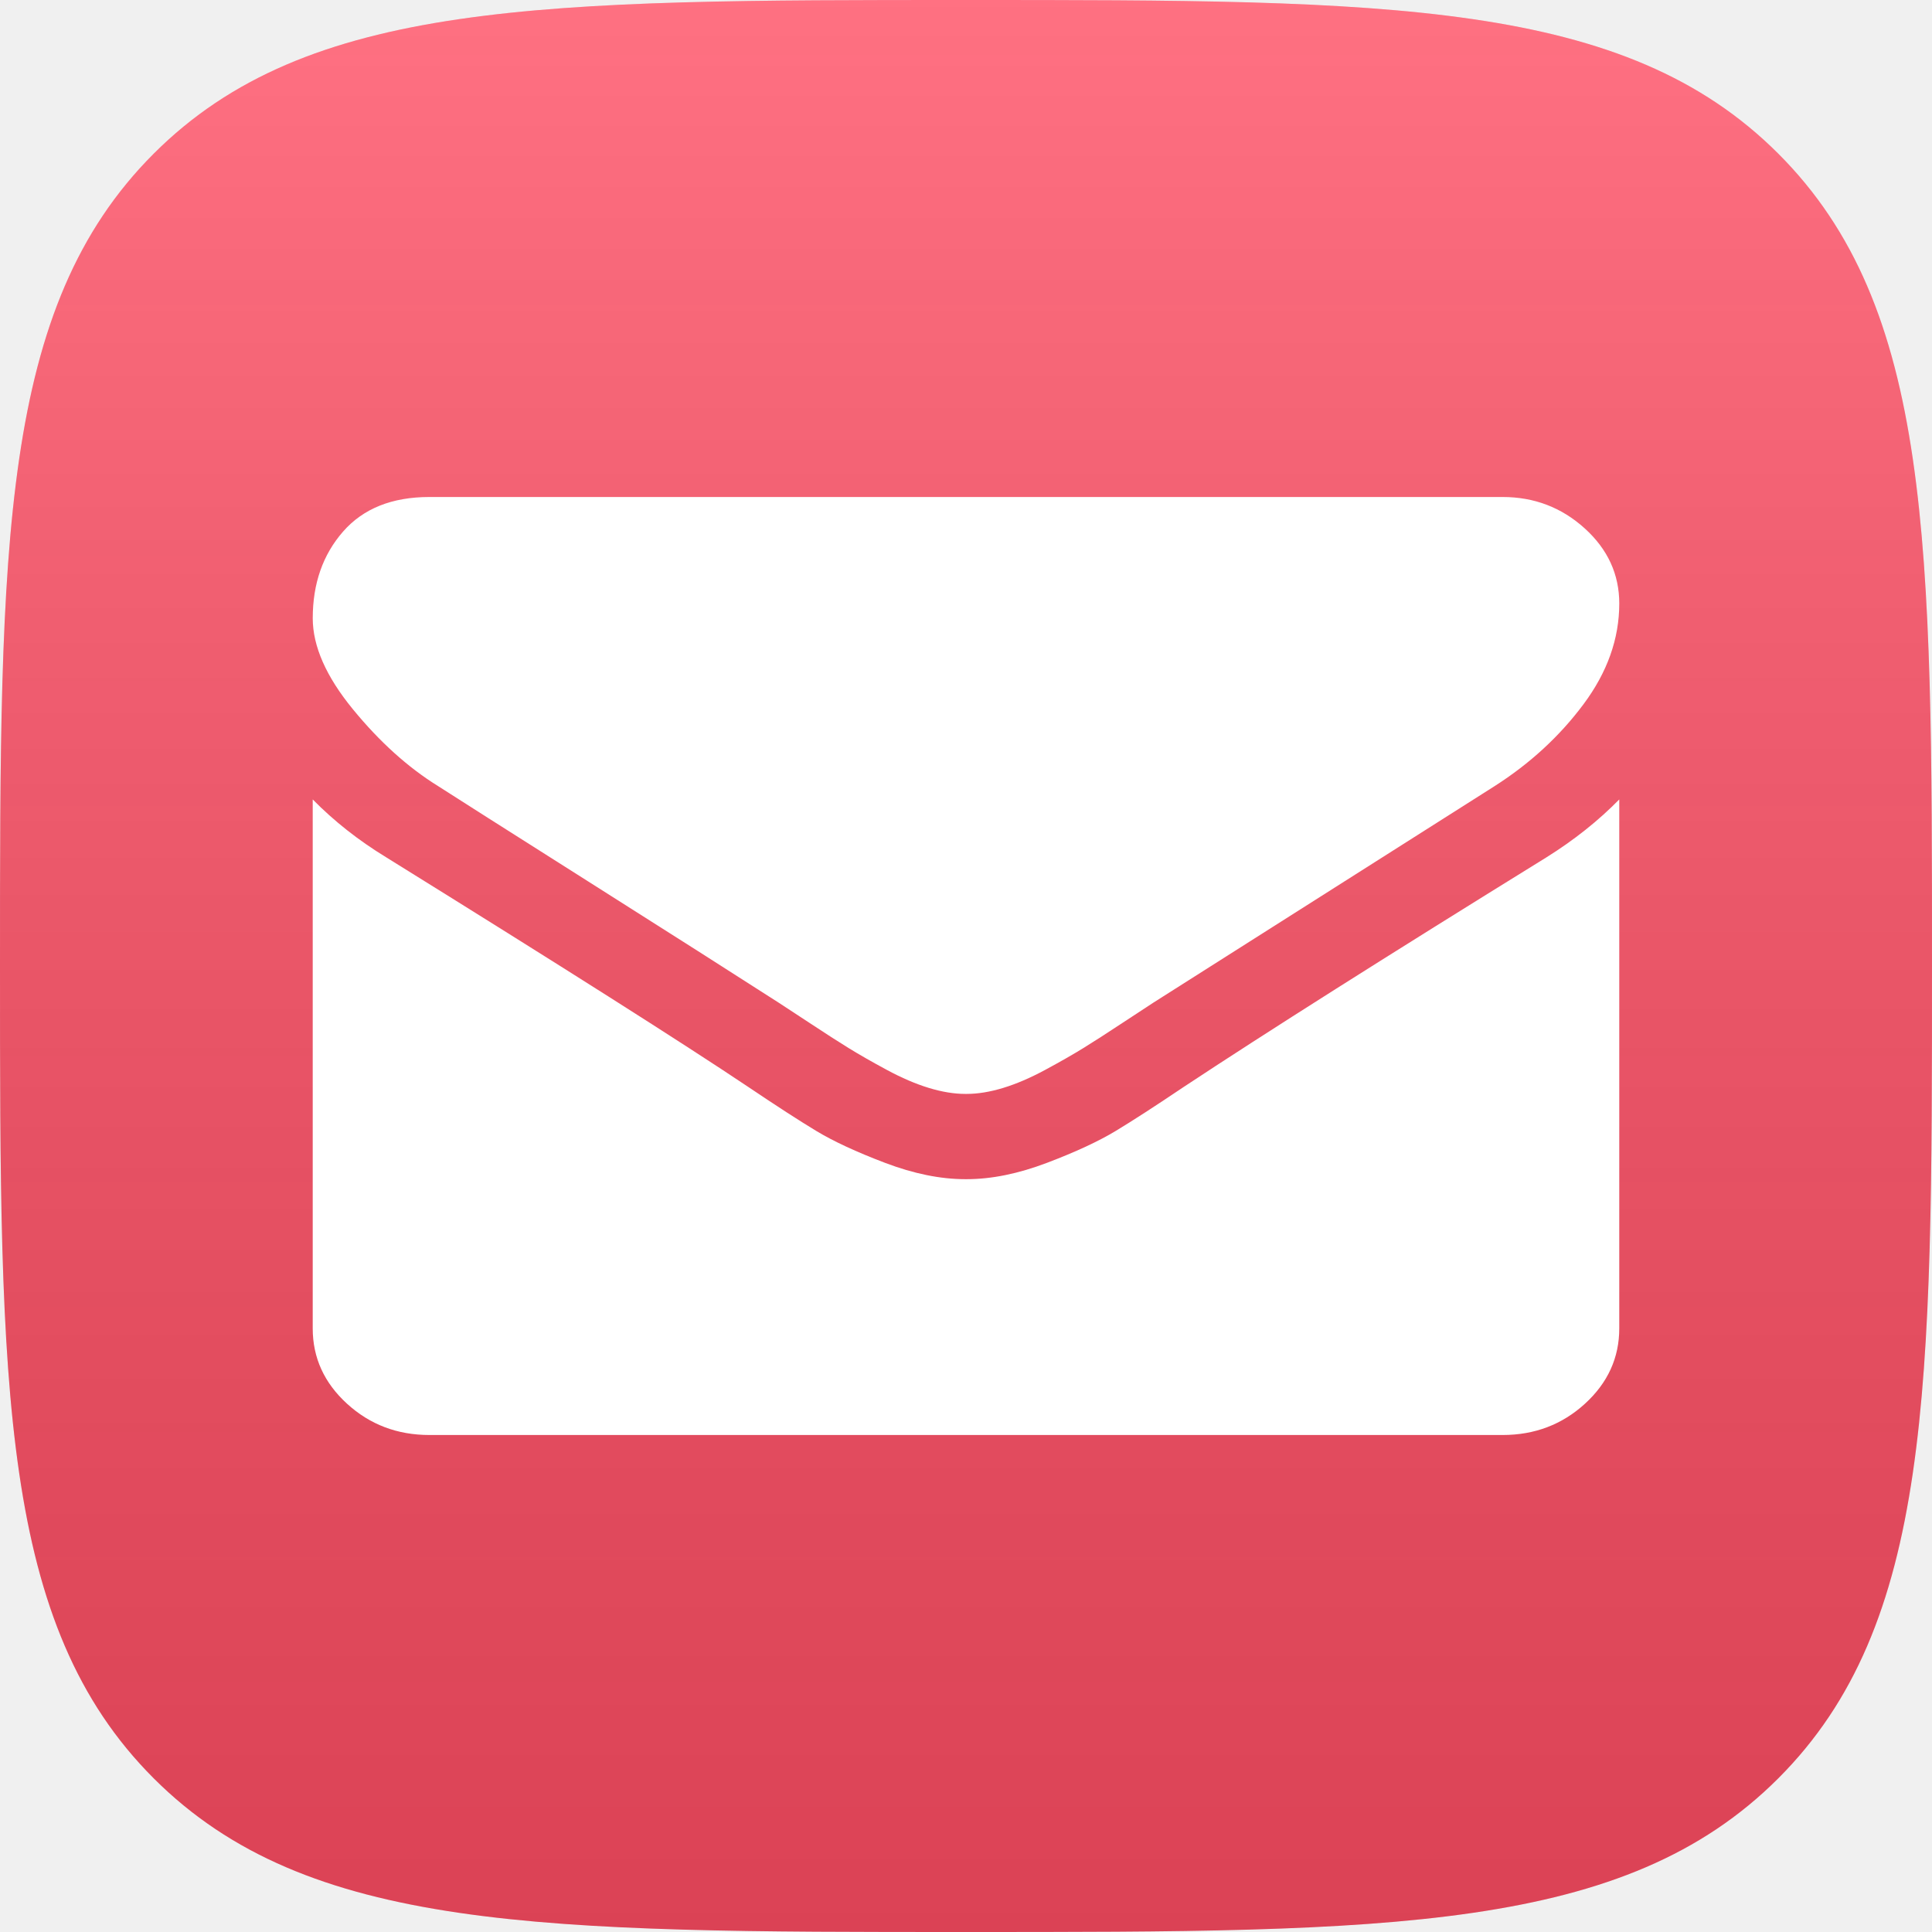
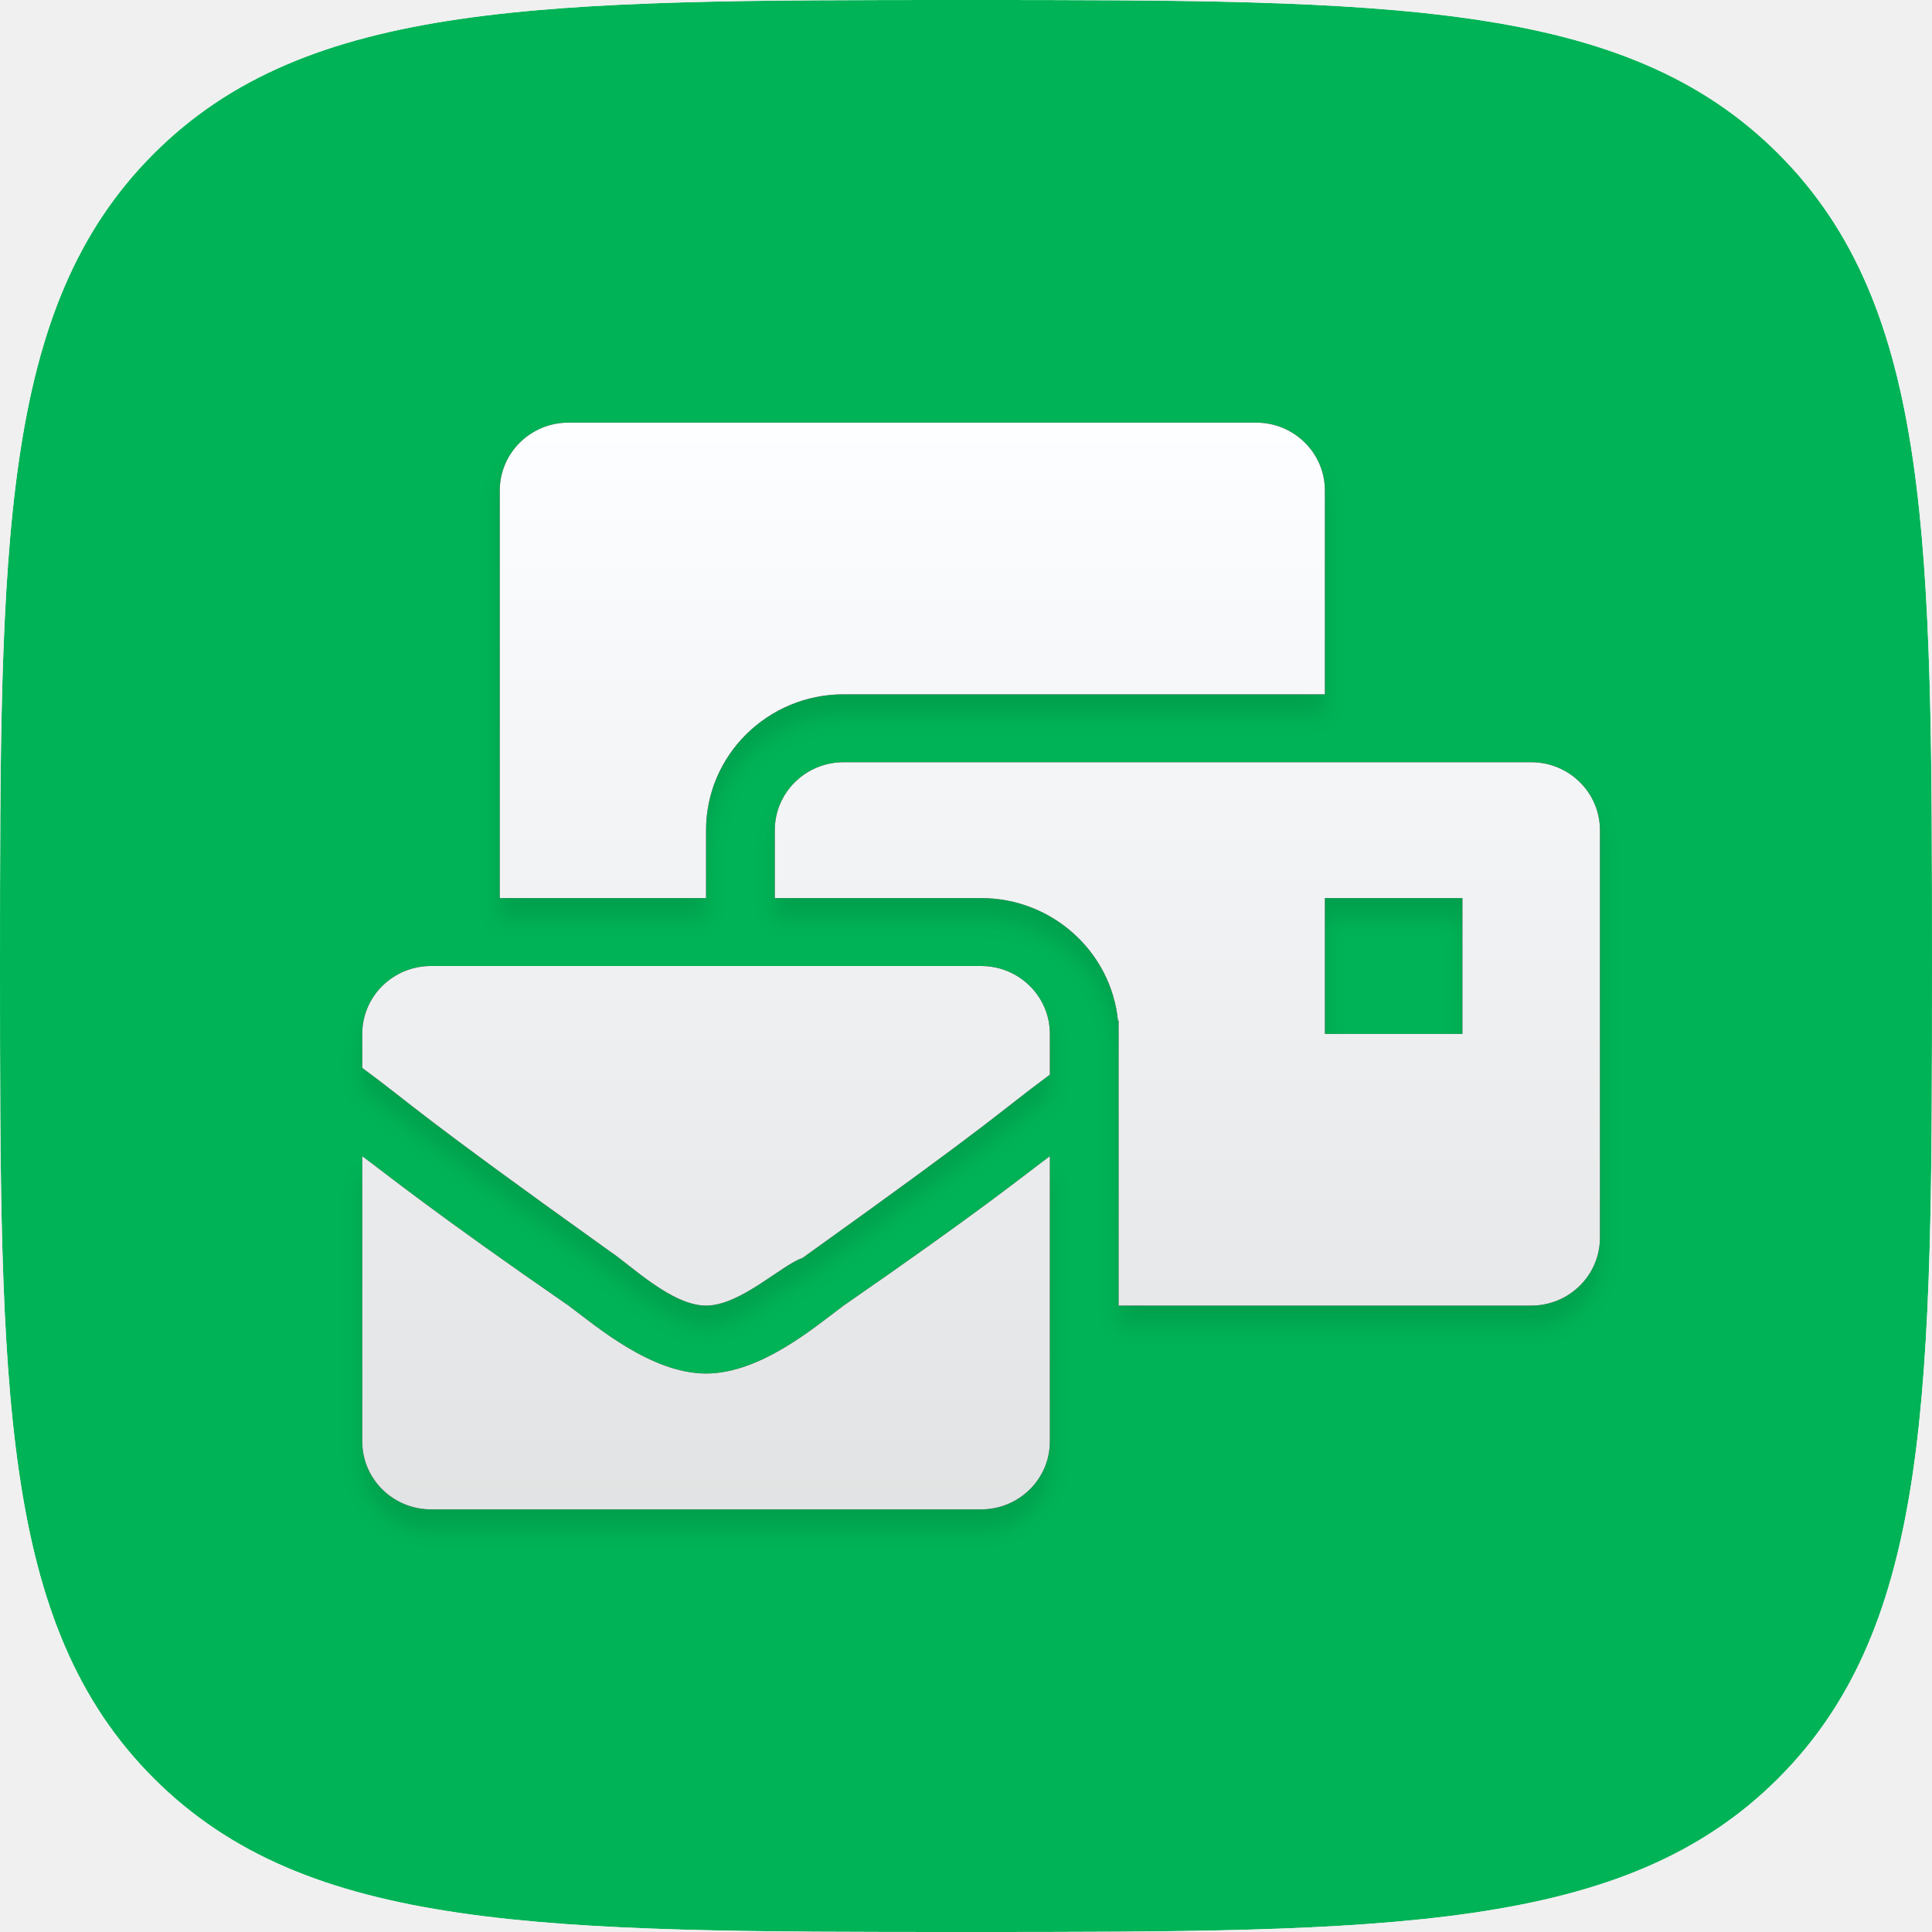
- <svg xmlns="http://www.w3.org/2000/svg" width="600" height="600">
+ <svg xmlns="http://www.w3.org/2000/svg" width="96" height="96" viewBox="0 0 96 96" fill="none">
+   <mask id="mask0" mask-type="alpha" maskUnits="userSpaceOnUse" x="0" y="0" width="96" height="96">
+     <path d="M48 96C69.033 96 80.726 96 88.363 88.363C96 80.726 96 69.033 96 48C96 26.967 96 15.274 88.363 7.637C80.726 0 69.033 0 48 0C26.967 0 15.274 0 7.637 7.637C0 15.274 0 26.967 0 48C0 69.033 0 80.726 7.637 88.363C15.274 96 26.967 96 48 96Z" fill="white" />
+   </mask>
+   <g mask="url(#mask0)">
+     <path d="M48 96C69.033 96 80.726 96 88.363 88.363C96 80.726 96 69.033 96 48C96 26.967 96 15.274 88.363 7.637C80.726 0 69.033 0 48 0C26.967 0 15.274 0 7.637 7.637C0 15.274 0 26.967 0 48C0 69.033 0 80.726 7.637 88.363C15.274 96 26.967 96 48 96Z" fill="#00B356" />
+     <g filter="url(#filter0_d)">
+       <path d="M35.083 68.25C32.35 68.25 29.617 65.888 28.25 64.875C21.417 60.15 19.367 58.462 18 57.45V71.625C18 73.489 19.53 75 21.417 75H48.75C50.637 75 52.167 73.489 52.167 71.625V57.45C50.8 58.462 48.75 60.15 41.917 64.875C40.55 65.888 37.817 68.25 35.083 68.25ZM48.75 48H21.417C19.53 48 18 49.511 18 51.375V53.062C20.733 55.087 20.392 55.087 30.3 62.175C31.325 62.85 33.375 64.875 35.083 64.875C36.792 64.875 38.842 62.85 39.867 62.513C49.775 55.425 49.433 55.425 52.167 53.4V51.375C52.167 49.511 50.637 48 48.75 48ZM76.083 37.875H41.917C40.03 37.875 38.5 39.386 38.5 41.25V44.625H48.75C52.296 44.625 55.219 47.306 55.552 50.723L55.583 50.7V64.875H76.083C77.97 64.875 79.5 63.364 79.5 61.5V41.25C79.5 39.386 77.97 37.875 76.083 37.875ZM72.667 51.375H65.833V44.625H72.667V51.375ZM35.083 41.25C35.083 37.528 38.149 34.5 41.917 34.5H65.833V24.375C65.833 22.511 64.303 21 62.417 21H28.25C26.363 21 24.833 22.511 24.833 24.375V44.625H35.083V41.25Z" fill="black" />
+     </g>
+     <path d="M35.083 68.25C32.35 68.25 29.617 65.888 28.25 64.875C21.417 60.15 19.367 58.462 18 57.45V71.625C18 73.489 19.53 75 21.417 75H48.75C50.637 75 52.167 73.489 52.167 71.625V57.45C50.8 58.462 48.75 60.15 41.917 64.875C40.55 65.888 37.817 68.25 35.083 68.25ZM48.75 48H21.417C19.53 48 18 49.511 18 51.375V53.062C20.733 55.087 20.392 55.087 30.3 62.175C31.325 62.85 33.375 64.875 35.083 64.875C36.792 64.875 38.842 62.85 39.867 62.513C49.775 55.425 49.433 55.425 52.167 53.4V51.375C52.167 49.511 50.637 48 48.75 48ZM76.083 37.875H41.917C40.03 37.875 38.5 39.386 38.5 41.25V44.625H48.75C52.296 44.625 55.219 47.306 55.552 50.723L55.583 50.7V64.875H76.083C77.97 64.875 79.5 63.364 79.5 61.5V41.25C79.5 39.386 77.97 37.875 76.083 37.875ZM72.667 51.375H65.833V44.625H72.667V51.375ZM35.083 41.25C35.083 37.528 38.149 34.5 41.917 34.5H65.833V24.375C65.833 22.511 64.303 21 62.417 21H28.25C26.363 21 24.833 22.511 24.833 24.375V44.625H35.083V41.25Z" fill="url(#paint0_linear)" />
+   </g>
  <defs>
-     <linearGradient id="linearGradient-1" y2="100%" x2="50%" y1="0%" x1="50%">
-       <stop offset="0%" stop-opacity="0.2" stop-color="#FFFFFF" />
-       <stop offset="100%" stop-opacity="0.139" stop-color="#000000" />
+     <filter id="filter0_d" x="17" y="21" width="63.5" height="56" filterUnits="userSpaceOnUse" color-interpolation-filters="sRGB">
+       <feFlood flood-opacity="0" result="BackgroundImageFix" />
+       <feColorMatrix in="SourceAlpha" type="matrix" values="0 0 0 0 0 0 0 0 0 0 0 0 0 0 0 0 0 0 127 0" />
+       <feOffset dy="1" />
+       <feGaussianBlur stdDeviation="0.5" />
+       <feColorMatrix type="matrix" values="0 0 0 0 0 0 0 0 0 0 0 0 0 0 0 0 0 0 0.1 0" />
+       <feBlend mode="normal" in2="BackgroundImageFix" result="effect1_dropShadow" />
+       <feBlend mode="normal" in="SourceGraphic" in2="effect1_dropShadow" result="shape" />
+     </filter>
+     <linearGradient id="paint0_linear" x1="48.75" y1="21" x2="48.75" y2="75" gradientUnits="userSpaceOnUse">
+       <stop stop-color="#FDFEFF" />
+       <stop offset="1" stop-color="#FBFCFD" stop-opacity="0.9" />
    </linearGradient>
-     <path id="path-3" d="m376.607,334.911c-21.339,22.589 -46.696,39.107 -76.071,49.464c-29.375,10.446 -60.357,15.625 -92.946,15.625c-31.161,0 -59.554,-4.911 -85.089,-14.821c-25.536,-9.821 -47.411,-23.571 -65.446,-41.161c-18.125,-17.589 -32.143,-38.661 -42.143,-63.214c-10,-24.554 -14.911,-51.339 -14.911,-80.357c0,-28.661 5.446,-55.179 16.339,-79.554c10.893,-24.375 25.714,-45.536 44.554,-63.482c18.839,-17.946 40.804,-31.964 66.071,-42.232c25.089,-10.089 52.054,-15.179 80.625,-15.179c24.643,0 48.571,3.571 71.696,10.714c23.214,7.143 43.75,17.946 61.696,32.232c17.946,14.375 32.232,32.232 42.946,53.75c10.714,21.518 16.071,46.786 16.071,75.804c0,21.518 -2.946,40.536 -8.929,56.964c-5.982,16.518 -13.929,30.268 -23.929,41.429c-10,11.161 -21.339,19.464 -34.196,25c-12.857,5.536 -26.339,8.304 -40.446,8.304c-14.464,0 -26.071,-3.393 -34.821,-10.179c-8.661,-6.786 -13.036,-15.446 -13.036,-25.804l-2.679,0c-5.446,8.571 -13.75,16.786 -25,24.464c-11.25,7.679 -25,11.607 -41.339,11.607c-24.643,0 -43.661,-8.036 -57.054,-24.196c-13.393,-16.161 -20.089,-37.054 -20.089,-62.946c0,-15.089 2.5,-29.911 7.589,-44.643c5.089,-14.732 12.321,-27.768 21.696,-39.286c9.375,-11.429 20.625,-20.714 33.661,-27.679c13.036,-6.964 27.5,-10.446 43.482,-10.446c13.75,0 25.357,2.857 34.821,8.571c9.375,5.714 15.536,12.768 18.482,20.982l0.536,0l4.375,-21.518l48.393,0l-21.339,101.696c-0.714,5 -1.696,10.536 -2.946,16.696c-1.25,6.071 -1.875,11.786 -1.875,17.232c0,6.071 1.161,11.161 3.571,15.357c2.321,4.107 6.964,6.161 13.839,6.161c14.107,0 25.804,-7.5 35.089,-22.589c9.196,-15.089 13.839,-35.268 13.839,-60.714c0,-21.518 -3.661,-40.625 -10.893,-57.232c-7.232,-16.696 -17.321,-30.625 -30.179,-41.964c-12.857,-11.25 -28.214,-19.821 -45.893,-25.536c-17.768,-5.714 -37.143,-8.571 -58.125,-8.571c-22.857,0 -43.75,4.018 -62.768,12.054c-19.018,8.036 -35.268,19.196 -48.661,33.304c-13.393,14.196 -23.839,30.804 -31.25,50c-7.5,19.107 -11.25,39.821 -11.25,62.054c0,23.661 3.929,45 11.696,64.018c7.768,19.018 18.75,35.179 32.857,48.661c14.107,13.482 30.982,23.75 50.536,30.893c19.554,7.143 41.161,10.714 64.643,10.714c29.375,0 54.643,-4.643 75.804,-14.018c21.161,-9.286 40.625,-22.232 58.393,-38.75l30,32.321l0,0zm-170.089,-195.625c-8.661,0 -16.339,2.5 -22.857,7.5c-6.518,5 -12.054,11.339 -16.607,19.107c-4.554,7.679 -7.946,16.25 -10.357,25.536c-2.321,9.286 -3.571,18.304 -3.571,26.875c0,4.286 0.446,8.839 1.339,13.75c0.893,4.821 2.679,9.286 5.446,13.482c2.679,4.107 6.25,7.5 10.625,10.179c4.375,2.679 10.179,4.018 17.411,4.018c9.821,0 18.125,-2.411 25,-7.232c6.875,-4.821 12.5,-10.893 16.875,-18.304c4.375,-7.321 7.5,-15.357 9.554,-23.929c1.964,-8.571 2.946,-16.518 2.946,-23.661c0,-5.714 -0.536,-11.339 -1.607,-16.964c-1.071,-5.536 -2.946,-10.536 -5.714,-15.089c-2.679,-4.464 -6.429,-8.125 -11.161,-10.982c-4.643,-2.857 -10.446,-4.286 -17.321,-4.286l0,0z" />
  </defs>
-   <g class="layer">
-     <path fill="#FF4D63" id="path-copy-16" d="m552.269,552.269c47.731,-47.731 47.731,-120.811 47.731,-252.269c0,-131.458 0,-204.538 -47.731,-252.269c-47.731,-47.731 -120.811,-47.731 -252.269,-47.731c-131.458,0 -204.538,0 -252.269,47.731c-47.731,47.731 -47.731,120.811 -47.731,252.269c0,131.458 0,204.538 47.731,252.269c47.731,47.731 120.811,47.731 252.269,47.731c131.458,0 204.538,0 252.269,-47.731l0,0z" />
-     <path fill="url(#linearGradient-1)" id="path-copy" d="m552.269,552.269c47.731,-47.731 47.731,-120.811 47.731,-252.269c0,-131.458 0,-204.538 -47.731,-252.269c-47.731,-47.731 -120.811,-47.731 -252.269,-47.731c-131.458,0 -204.538,0 -252.269,47.731c-47.731,47.731 -47.731,120.811 -47.731,252.269c0,131.458 0,204.538 47.731,252.269c47.731,47.731 120.811,47.731 252.269,47.731c131.458,0 204.538,0 252.269,-47.731l0,0z" />
-     <g transform="matrix(2.028767,0,0,1.853754,171.4672,-58.36769) " id="svg_6">
-       <path id="svg_7" fill="#fff" d="m163.355,165.418l0,88.616q0,7.366 -5.246,12.612t-12.612,5.246l-164.286,0q-7.366,0 -12.612,-5.246t-5.246,-12.612l0,-88.616q4.911,5.469 11.272,9.71q40.402,27.455 55.469,38.504q6.362,4.688 10.324,7.31t10.547,5.357t12.277,2.734l0.223,0q5.692,0 12.277,-2.734t10.547,-5.357t10.324,-7.31q18.973,-13.728 55.58,-38.504q6.362,-4.353 11.161,-9.71zm0,-32.812q0,8.817 -5.469,16.853t-13.616,13.728q-41.964,29.129 -52.232,36.272q-1.116,0.781 -4.743,3.404t-6.027,4.241t-5.804,3.627t-6.417,3.013t-5.58,1.004l-0.223,0q-2.567,0 -5.58,-1.004t-6.417,-3.013t-5.804,-3.627t-6.027,-4.241t-4.743,-3.404q-10.156,-7.143 -29.241,-20.368t-22.879,-15.904q-6.92,-4.688 -13.058,-12.891t-6.138,-15.234q0,-8.705 4.632,-14.509t13.225,-5.804l164.286,0q7.254,0 12.556,5.246t5.301,12.612z" />
-     </g>
-     <g id="svg_5" />
-   </g>
</svg>
